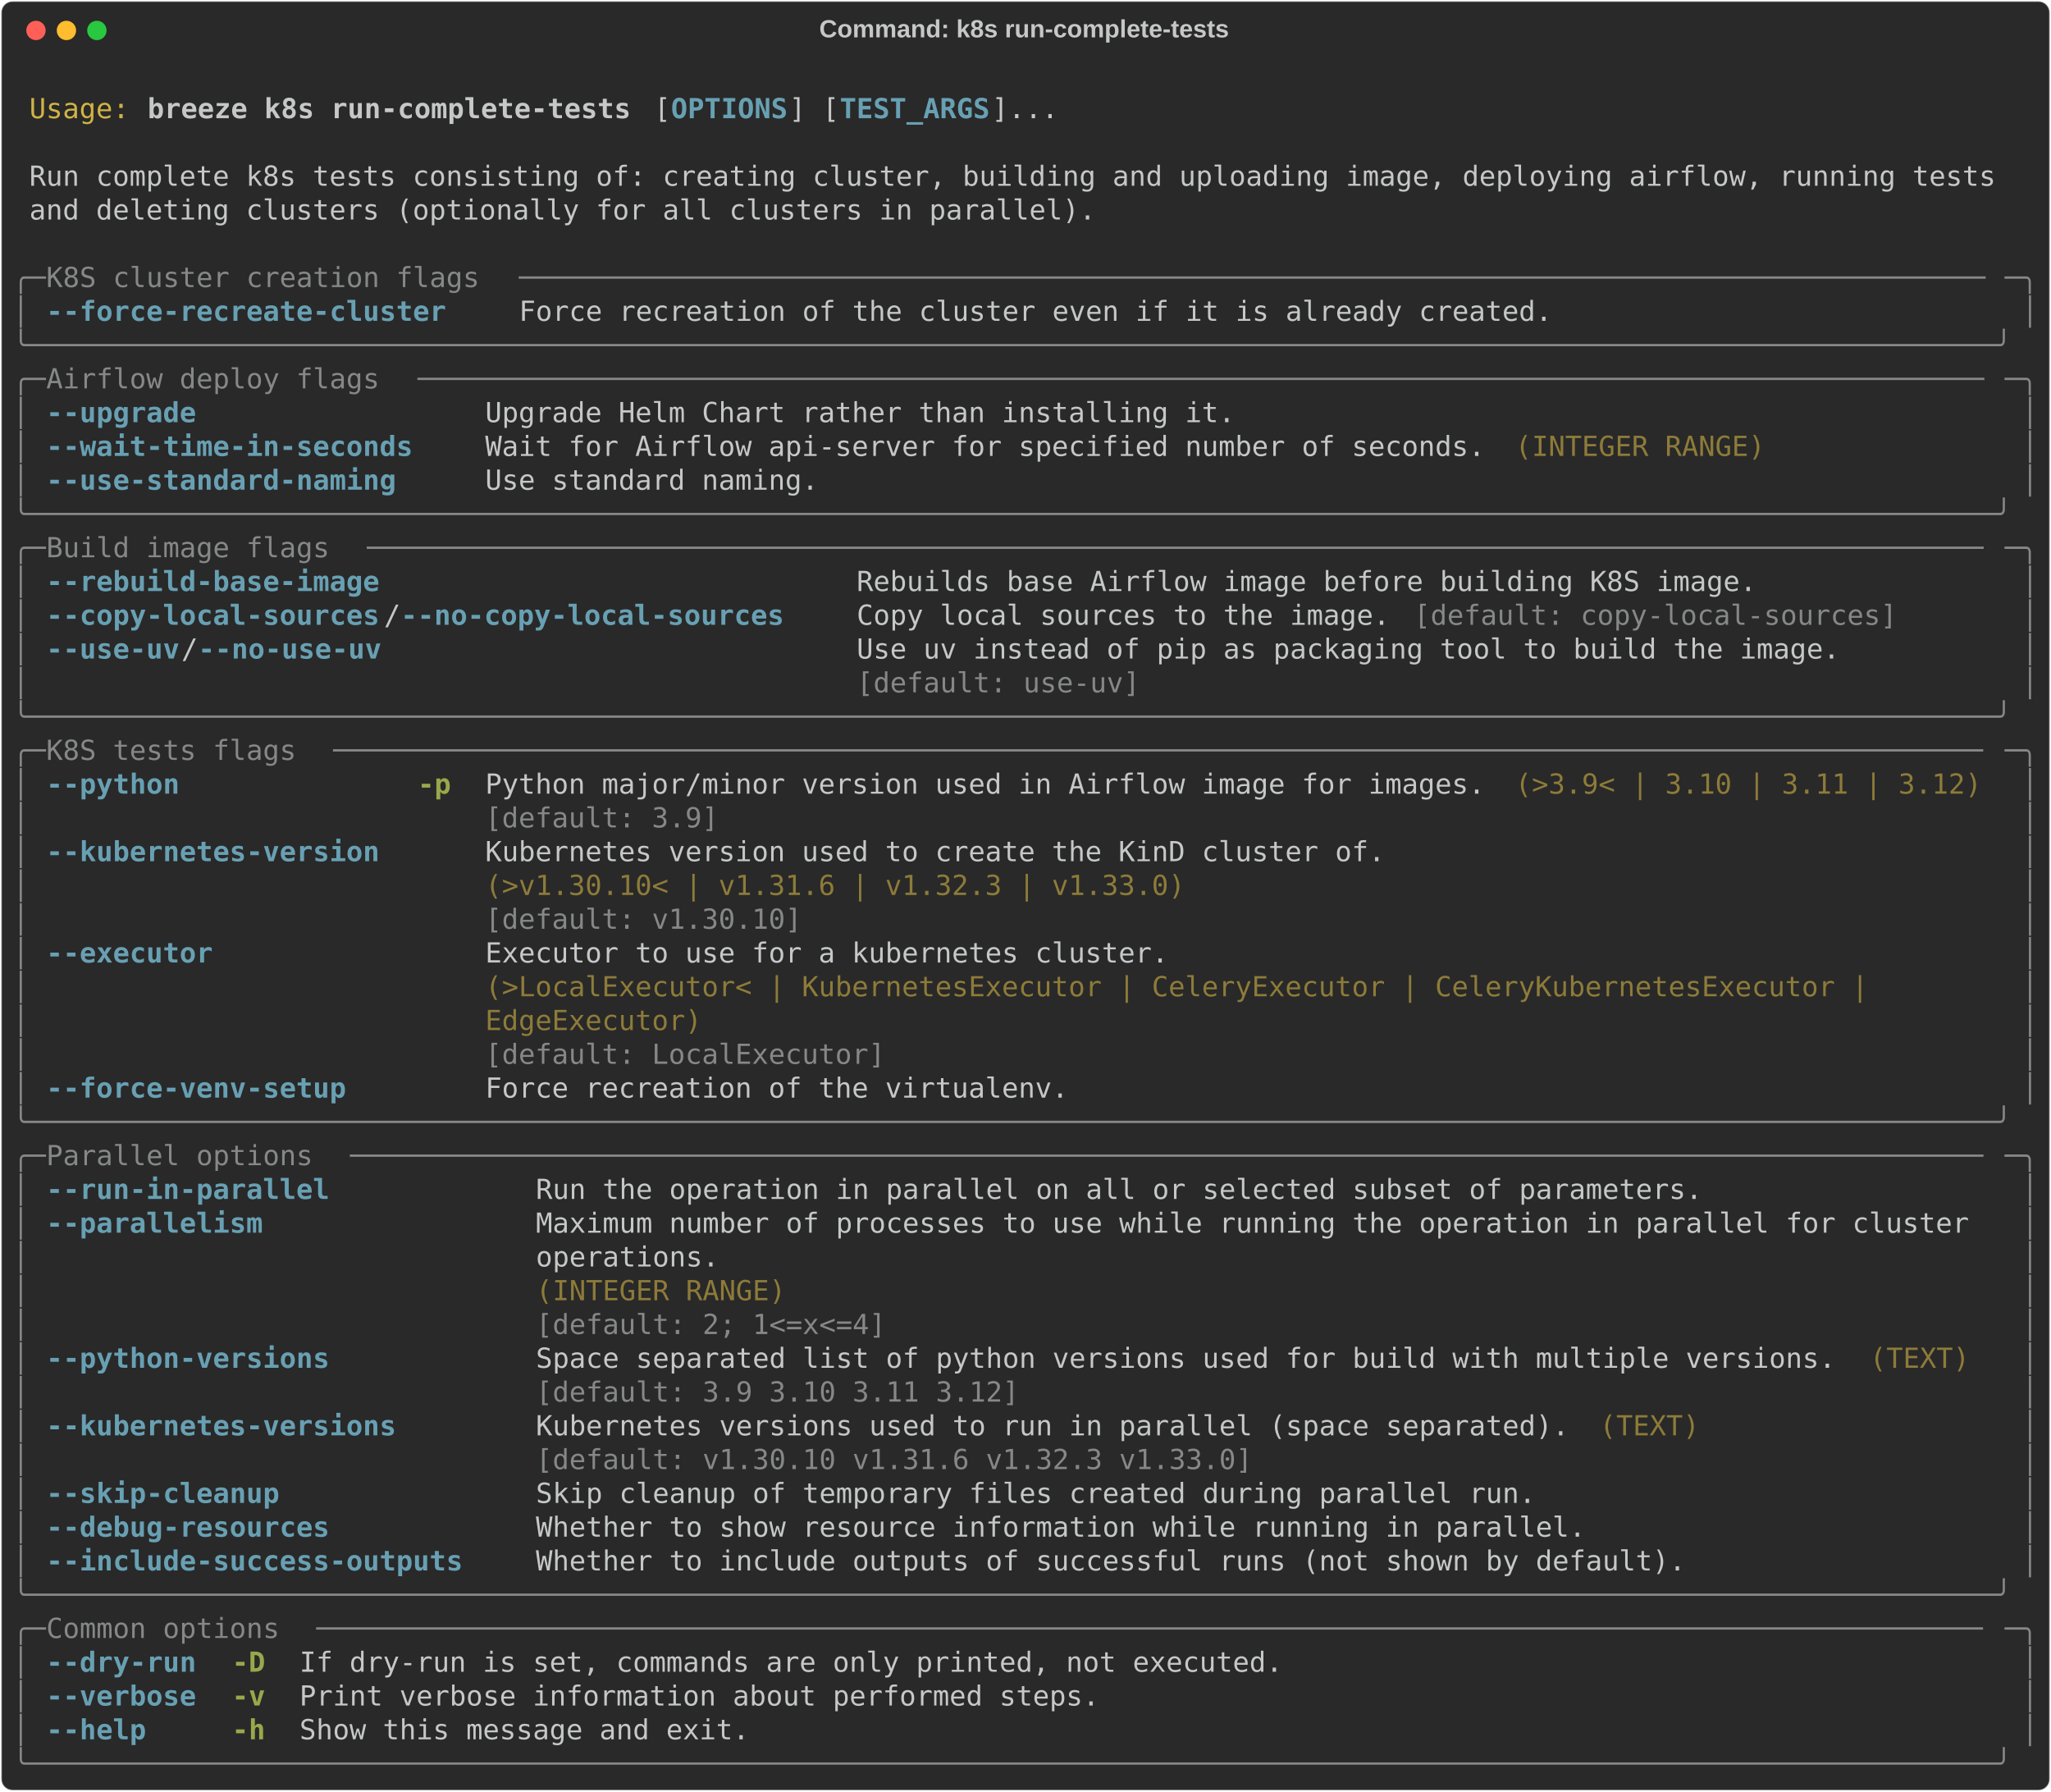
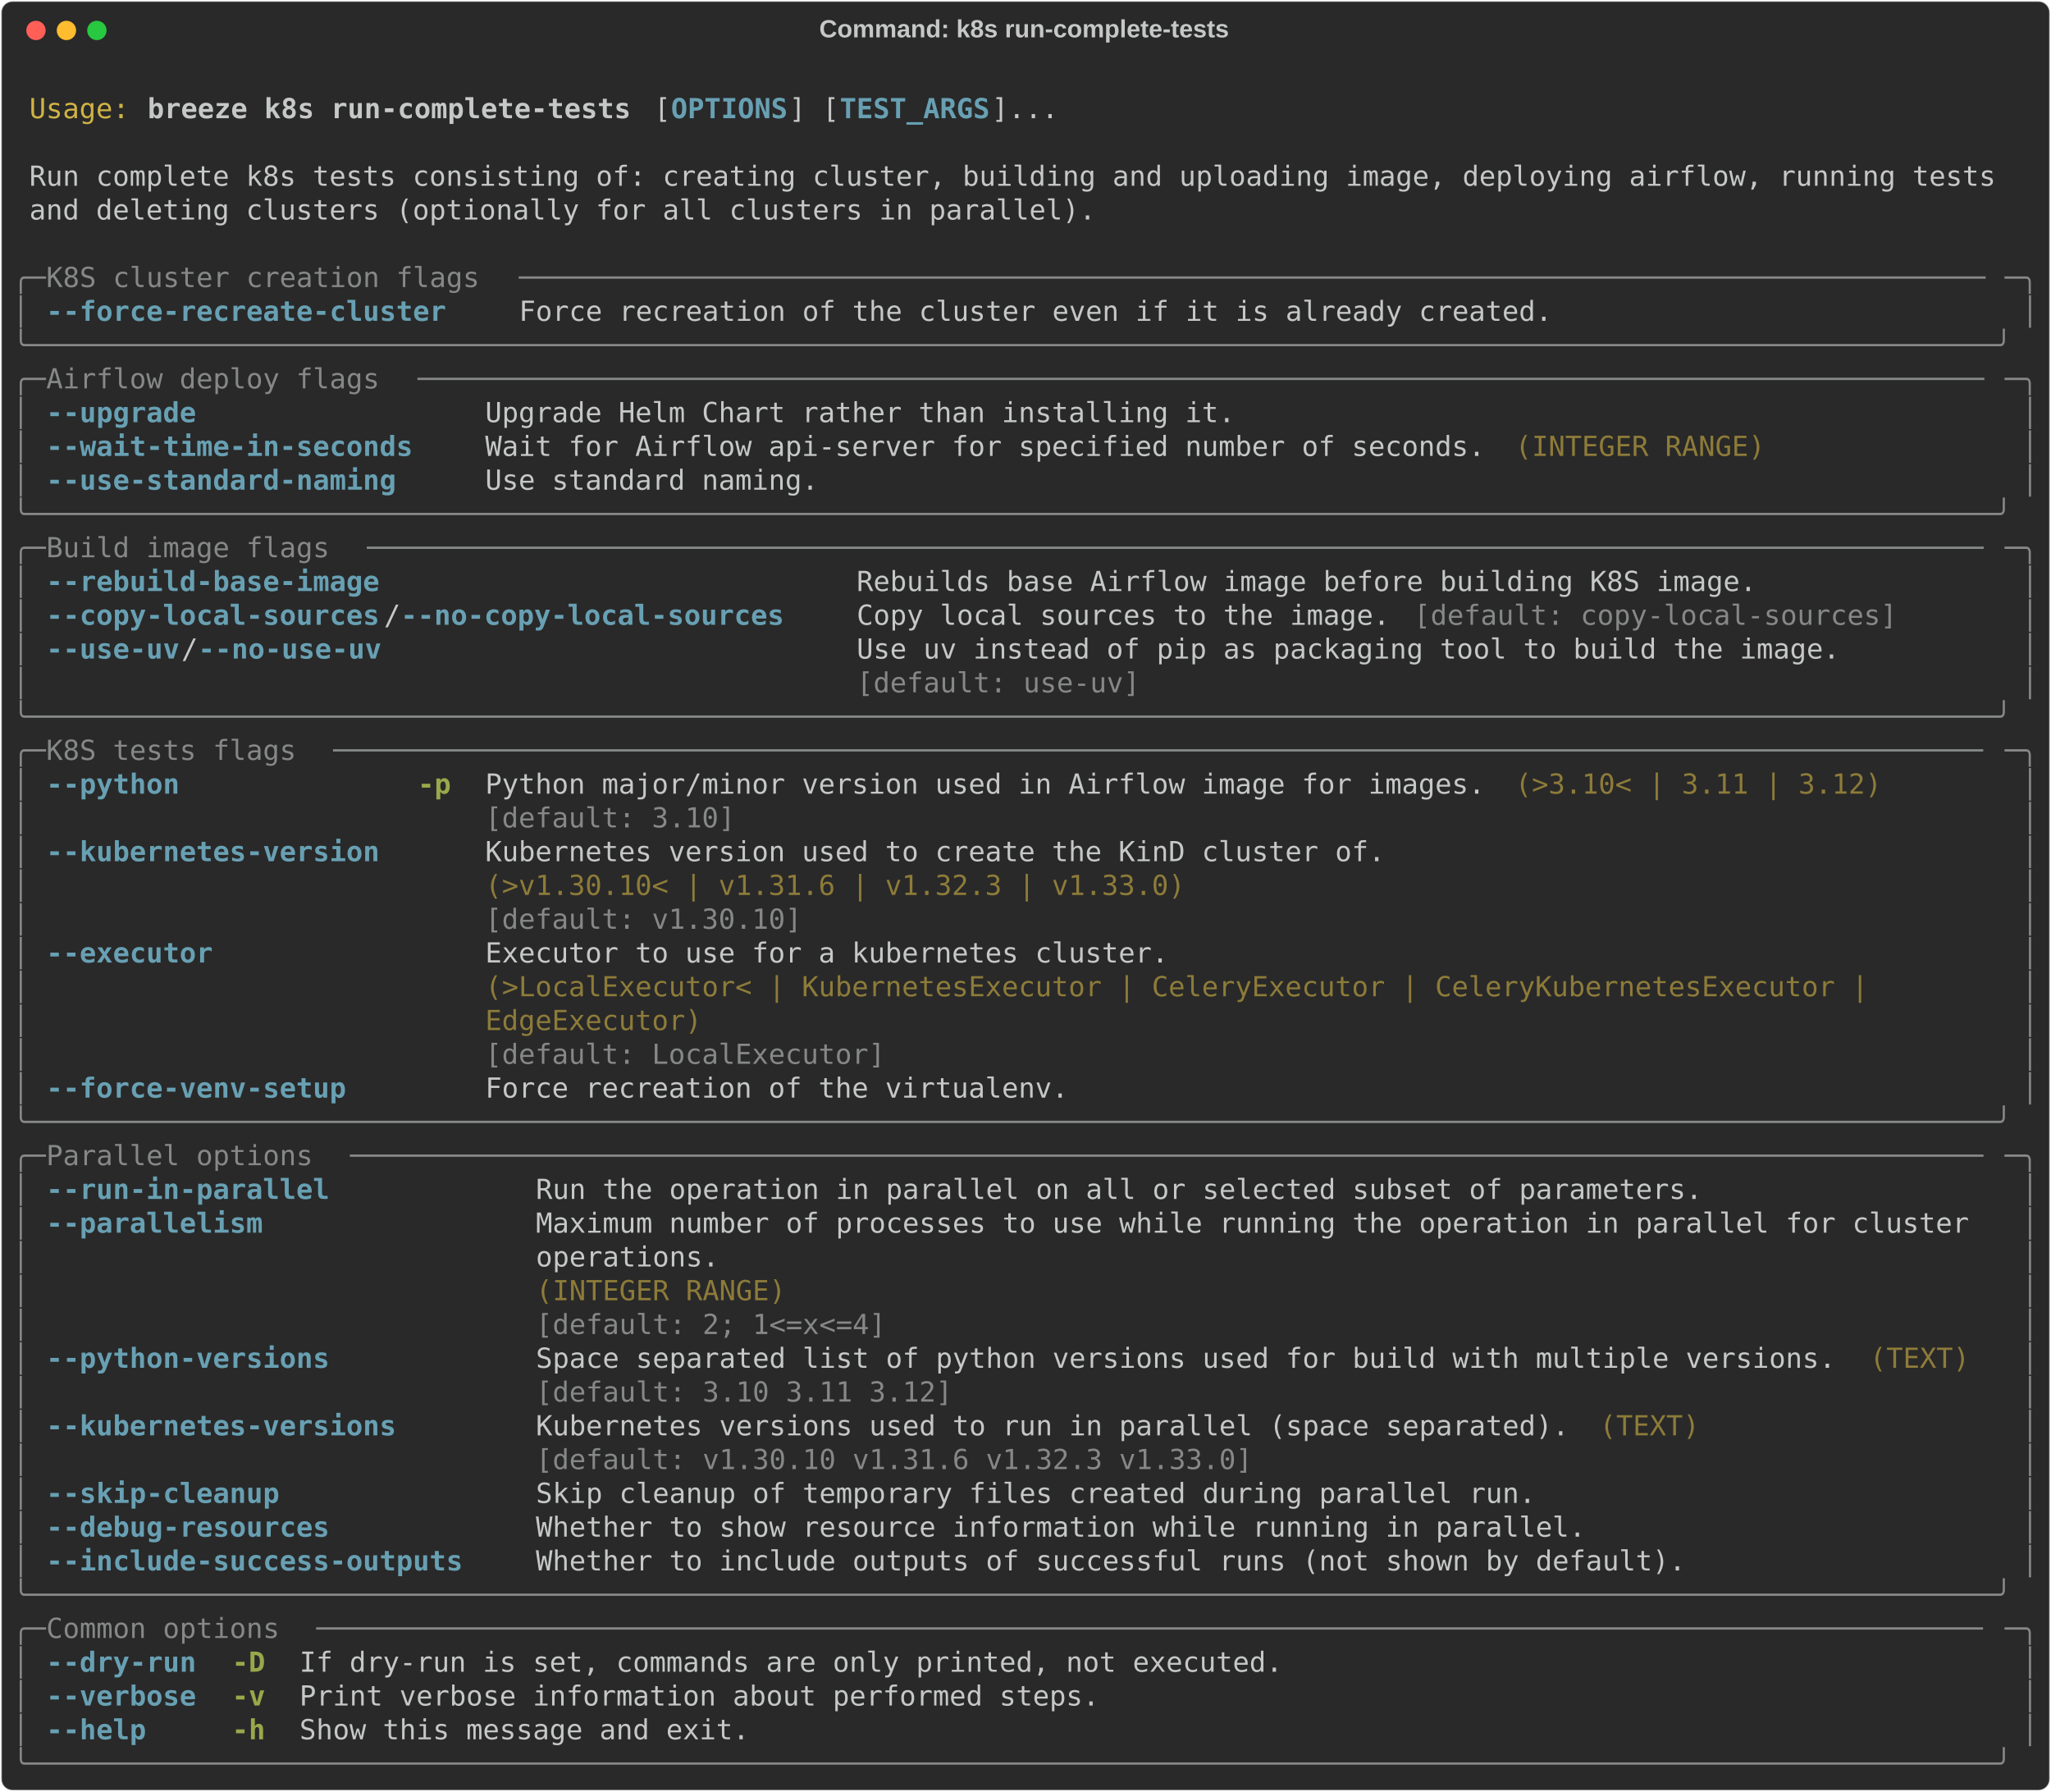
<svg xmlns="http://www.w3.org/2000/svg" class="rich-terminal" viewBox="0 0 1482 1294.4">
  <style>

    @font-face {
        font-family: "Fira Code";
        src: local("FiraCode-Regular"),
                url("https://cdnjs.cloudflare.com/ajax/libs/firacode/6.2.0/woff2/FiraCode-Regular.woff2") format("woff2"),
                url("https://cdnjs.cloudflare.com/ajax/libs/firacode/6.2.0/woff/FiraCode-Regular.woff") format("woff");
        font-style: normal;
        font-weight: 400;
    }
    @font-face {
        font-family: "Fira Code";
        src: local("FiraCode-Bold"),
                url("https://cdnjs.cloudflare.com/ajax/libs/firacode/6.2.0/woff2/FiraCode-Bold.woff2") format("woff2"),
                url("https://cdnjs.cloudflare.com/ajax/libs/firacode/6.2.0/woff/FiraCode-Bold.woff") format("woff");
        font-style: bold;
        font-weight: 700;
    }

    .breeze-k8s-run-complete-tests-matrix {
        font-family: Fira Code, monospace;
        font-size: 20px;
        line-height: 24.4px;
        font-variant-east-asian: full-width;
    }

    .breeze-k8s-run-complete-tests-title {
        font-size: 18px;
        font-weight: bold;
        font-family: arial;
    }

    .breeze-k8s-run-complete-tests-r1 { fill: #c5c8c6 }
.breeze-k8s-run-complete-tests-r2 { fill: #d0b344 }
.breeze-k8s-run-complete-tests-r3 { fill: #c5c8c6;font-weight: bold }
.breeze-k8s-run-complete-tests-r4 { fill: #68a0b3;font-weight: bold }
.breeze-k8s-run-complete-tests-r5 { fill: #868887 }
.breeze-k8s-run-complete-tests-r6 { fill: #8d7b39 }
.breeze-k8s-run-complete-tests-r7 { fill: #98a84b;font-weight: bold }
    </style>
  <defs>
    <clipPath id="breeze-k8s-run-complete-tests-clip-terminal">
      <rect x="0" y="0" width="1463.0" height="1243.4" />
    </clipPath>
    <clipPath id="breeze-k8s-run-complete-tests-line-0">
      <rect x="0" y="1.5" width="1464" height="24.65" />
    </clipPath>
    <clipPath id="breeze-k8s-run-complete-tests-line-1">
      <rect x="0" y="25.9" width="1464" height="24.65" />
    </clipPath>
    <clipPath id="breeze-k8s-run-complete-tests-line-2">
      <rect x="0" y="50.3" width="1464" height="24.65" />
    </clipPath>
    <clipPath id="breeze-k8s-run-complete-tests-line-3">
      <rect x="0" y="74.7" width="1464" height="24.65" />
    </clipPath>
    <clipPath id="breeze-k8s-run-complete-tests-line-4">
      <rect x="0" y="99.1" width="1464" height="24.65" />
    </clipPath>
    <clipPath id="breeze-k8s-run-complete-tests-line-5">
      <rect x="0" y="123.5" width="1464" height="24.65" />
    </clipPath>
    <clipPath id="breeze-k8s-run-complete-tests-line-6">
      <rect x="0" y="147.9" width="1464" height="24.65" />
    </clipPath>
    <clipPath id="breeze-k8s-run-complete-tests-line-7">
      <rect x="0" y="172.3" width="1464" height="24.65" />
    </clipPath>
    <clipPath id="breeze-k8s-run-complete-tests-line-8">
      <rect x="0" y="196.7" width="1464" height="24.65" />
    </clipPath>
    <clipPath id="breeze-k8s-run-complete-tests-line-9">
      <rect x="0" y="221.1" width="1464" height="24.65" />
    </clipPath>
    <clipPath id="breeze-k8s-run-complete-tests-line-10">
      <rect x="0" y="245.5" width="1464" height="24.65" />
    </clipPath>
    <clipPath id="breeze-k8s-run-complete-tests-line-11">
      <rect x="0" y="269.9" width="1464" height="24.65" />
    </clipPath>
    <clipPath id="breeze-k8s-run-complete-tests-line-12">
      <rect x="0" y="294.3" width="1464" height="24.65" />
    </clipPath>
    <clipPath id="breeze-k8s-run-complete-tests-line-13">
      <rect x="0" y="318.7" width="1464" height="24.65" />
    </clipPath>
    <clipPath id="breeze-k8s-run-complete-tests-line-14">
      <rect x="0" y="343.1" width="1464" height="24.65" />
    </clipPath>
    <clipPath id="breeze-k8s-run-complete-tests-line-15">
      <rect x="0" y="367.5" width="1464" height="24.65" />
    </clipPath>
    <clipPath id="breeze-k8s-run-complete-tests-line-16">
      <rect x="0" y="391.9" width="1464" height="24.65" />
    </clipPath>
    <clipPath id="breeze-k8s-run-complete-tests-line-17">
      <rect x="0" y="416.3" width="1464" height="24.65" />
    </clipPath>
    <clipPath id="breeze-k8s-run-complete-tests-line-18">
      <rect x="0" y="440.7" width="1464" height="24.65" />
    </clipPath>
    <clipPath id="breeze-k8s-run-complete-tests-line-19">
      <rect x="0" y="465.1" width="1464" height="24.65" />
    </clipPath>
    <clipPath id="breeze-k8s-run-complete-tests-line-20">
      <rect x="0" y="489.5" width="1464" height="24.65" />
    </clipPath>
    <clipPath id="breeze-k8s-run-complete-tests-line-21">
      <rect x="0" y="513.9" width="1464" height="24.65" />
    </clipPath>
    <clipPath id="breeze-k8s-run-complete-tests-line-22">
      <rect x="0" y="538.3" width="1464" height="24.65" />
    </clipPath>
    <clipPath id="breeze-k8s-run-complete-tests-line-23">
      <rect x="0" y="562.7" width="1464" height="24.65" />
    </clipPath>
    <clipPath id="breeze-k8s-run-complete-tests-line-24">
      <rect x="0" y="587.1" width="1464" height="24.65" />
    </clipPath>
    <clipPath id="breeze-k8s-run-complete-tests-line-25">
      <rect x="0" y="611.5" width="1464" height="24.65" />
    </clipPath>
    <clipPath id="breeze-k8s-run-complete-tests-line-26">
      <rect x="0" y="635.9" width="1464" height="24.65" />
    </clipPath>
    <clipPath id="breeze-k8s-run-complete-tests-line-27">
      <rect x="0" y="660.3" width="1464" height="24.65" />
    </clipPath>
    <clipPath id="breeze-k8s-run-complete-tests-line-28">
      <rect x="0" y="684.7" width="1464" height="24.65" />
    </clipPath>
    <clipPath id="breeze-k8s-run-complete-tests-line-29">
      <rect x="0" y="709.1" width="1464" height="24.65" />
    </clipPath>
    <clipPath id="breeze-k8s-run-complete-tests-line-30">
      <rect x="0" y="733.5" width="1464" height="24.65" />
    </clipPath>
    <clipPath id="breeze-k8s-run-complete-tests-line-31">
      <rect x="0" y="757.9" width="1464" height="24.65" />
    </clipPath>
    <clipPath id="breeze-k8s-run-complete-tests-line-32">
      <rect x="0" y="782.3" width="1464" height="24.65" />
    </clipPath>
    <clipPath id="breeze-k8s-run-complete-tests-line-33">
      <rect x="0" y="806.7" width="1464" height="24.65" />
    </clipPath>
    <clipPath id="breeze-k8s-run-complete-tests-line-34">
      <rect x="0" y="831.1" width="1464" height="24.65" />
    </clipPath>
    <clipPath id="breeze-k8s-run-complete-tests-line-35">
      <rect x="0" y="855.5" width="1464" height="24.65" />
    </clipPath>
    <clipPath id="breeze-k8s-run-complete-tests-line-36">
      <rect x="0" y="879.9" width="1464" height="24.65" />
    </clipPath>
    <clipPath id="breeze-k8s-run-complete-tests-line-37">
      <rect x="0" y="904.3" width="1464" height="24.65" />
    </clipPath>
    <clipPath id="breeze-k8s-run-complete-tests-line-38">
      <rect x="0" y="928.7" width="1464" height="24.65" />
    </clipPath>
    <clipPath id="breeze-k8s-run-complete-tests-line-39">
      <rect x="0" y="953.1" width="1464" height="24.65" />
    </clipPath>
    <clipPath id="breeze-k8s-run-complete-tests-line-40">
      <rect x="0" y="977.5" width="1464" height="24.65" />
    </clipPath>
    <clipPath id="breeze-k8s-run-complete-tests-line-41">
      <rect x="0" y="1001.9" width="1464" height="24.65" />
    </clipPath>
    <clipPath id="breeze-k8s-run-complete-tests-line-42">
      <rect x="0" y="1026.3" width="1464" height="24.65" />
    </clipPath>
    <clipPath id="breeze-k8s-run-complete-tests-line-43">
      <rect x="0" y="1050.7" width="1464" height="24.65" />
    </clipPath>
    <clipPath id="breeze-k8s-run-complete-tests-line-44">
      <rect x="0" y="1075.1" width="1464" height="24.65" />
    </clipPath>
    <clipPath id="breeze-k8s-run-complete-tests-line-45">
      <rect x="0" y="1099.5" width="1464" height="24.65" />
    </clipPath>
    <clipPath id="breeze-k8s-run-complete-tests-line-46">
      <rect x="0" y="1123.9" width="1464" height="24.65" />
    </clipPath>
    <clipPath id="breeze-k8s-run-complete-tests-line-47">
      <rect x="0" y="1148.3" width="1464" height="24.65" />
    </clipPath>
    <clipPath id="breeze-k8s-run-complete-tests-line-48">
      <rect x="0" y="1172.7" width="1464" height="24.65" />
    </clipPath>
    <clipPath id="breeze-k8s-run-complete-tests-line-49">
      <rect x="0" y="1197.1" width="1464" height="24.65" />
    </clipPath>
  </defs>
  <rect fill="#292929" stroke="rgba(255,255,255,0.35)" stroke-width="1" x="1" y="1" width="1480" height="1292.4" rx="8" />
  <text class="breeze-k8s-run-complete-tests-title" fill="#c5c8c6" text-anchor="middle" x="740" y="27">Command: k8s run-complete-tests</text>
  <g transform="translate(26,22)">
    <circle cx="0" cy="0" r="7" fill="#ff5f57" />
    <circle cx="22" cy="0" r="7" fill="#febc2e" />
    <circle cx="44" cy="0" r="7" fill="#28c840" />
  </g>
  <g transform="translate(9, 41)" clip-path="url(#breeze-k8s-run-complete-tests-clip-terminal)">
    <g class="breeze-k8s-run-complete-tests-matrix">
      <text class="breeze-k8s-run-complete-tests-r1" x="1464" y="20" textLength="12.2" clip-path="url(#breeze-k8s-run-complete-tests-line-0)">
</text>
      <text class="breeze-k8s-run-complete-tests-r2" x="12.2" y="44.4" textLength="73.2" clip-path="url(#breeze-k8s-run-complete-tests-line-1)">Usage:</text>
      <text class="breeze-k8s-run-complete-tests-r3" x="97.6" y="44.4" textLength="353.8" clip-path="url(#breeze-k8s-run-complete-tests-line-1)">breeze k8s run-complete-tests</text>
      <text class="breeze-k8s-run-complete-tests-r1" x="463.6" y="44.4" textLength="12.2" clip-path="url(#breeze-k8s-run-complete-tests-line-1)">[</text>
      <text class="breeze-k8s-run-complete-tests-r4" x="475.8" y="44.4" textLength="85.4" clip-path="url(#breeze-k8s-run-complete-tests-line-1)">OPTIONS</text>
      <text class="breeze-k8s-run-complete-tests-r1" x="561.2" y="44.4" textLength="36.6" clip-path="url(#breeze-k8s-run-complete-tests-line-1)">] [</text>
      <text class="breeze-k8s-run-complete-tests-r4" x="597.8" y="44.4" textLength="109.8" clip-path="url(#breeze-k8s-run-complete-tests-line-1)">TEST_ARGS</text>
      <text class="breeze-k8s-run-complete-tests-r1" x="707.6" y="44.4" textLength="48.8" clip-path="url(#breeze-k8s-run-complete-tests-line-1)">]...</text>
      <text class="breeze-k8s-run-complete-tests-r1" x="1464" y="44.4" textLength="12.2" clip-path="url(#breeze-k8s-run-complete-tests-line-1)">
</text>
      <text class="breeze-k8s-run-complete-tests-r1" x="1464" y="68.8" textLength="12.2" clip-path="url(#breeze-k8s-run-complete-tests-line-2)">
</text>
      <text class="breeze-k8s-run-complete-tests-r1" x="12.2" y="93.2" textLength="1439.6" clip-path="url(#breeze-k8s-run-complete-tests-line-3)">Run complete k8s tests consisting of: creating cluster, building and uploading image, deploying airflow, running tests</text>
      <text class="breeze-k8s-run-complete-tests-r1" x="1464" y="93.2" textLength="12.2" clip-path="url(#breeze-k8s-run-complete-tests-line-3)">
</text>
      <text class="breeze-k8s-run-complete-tests-r1" x="12.2" y="117.6" textLength="780.8" clip-path="url(#breeze-k8s-run-complete-tests-line-4)">and deleting clusters (optionally for all clusters in parallel).</text>
      <text class="breeze-k8s-run-complete-tests-r1" x="1464" y="117.6" textLength="12.2" clip-path="url(#breeze-k8s-run-complete-tests-line-4)">
</text>
      <text class="breeze-k8s-run-complete-tests-r1" x="1464" y="142" textLength="12.2" clip-path="url(#breeze-k8s-run-complete-tests-line-5)">
</text>
      <text class="breeze-k8s-run-complete-tests-r5" x="0" y="166.4" textLength="24.4" clip-path="url(#breeze-k8s-run-complete-tests-line-6)">╭─</text>
      <text class="breeze-k8s-run-complete-tests-r5" x="24.4" y="166.4" textLength="341.6" clip-path="url(#breeze-k8s-run-complete-tests-line-6)"> K8S cluster creation flags </text>
      <text class="breeze-k8s-run-complete-tests-r5" x="366" y="166.4" textLength="1073.6" clip-path="url(#breeze-k8s-run-complete-tests-line-6)">────────────────────────────────────────────────────────────────────────────────────────</text>
      <text class="breeze-k8s-run-complete-tests-r5" x="1439.6" y="166.4" textLength="24.4" clip-path="url(#breeze-k8s-run-complete-tests-line-6)">─╮</text>
      <text class="breeze-k8s-run-complete-tests-r1" x="1464" y="166.4" textLength="12.2" clip-path="url(#breeze-k8s-run-complete-tests-line-6)">
</text>
      <text class="breeze-k8s-run-complete-tests-r5" x="0" y="190.8" textLength="12.2" clip-path="url(#breeze-k8s-run-complete-tests-line-7)">│</text>
      <text class="breeze-k8s-run-complete-tests-r4" x="24.4" y="190.8" textLength="292.8" clip-path="url(#breeze-k8s-run-complete-tests-line-7)">--force-recreate-cluster</text>
      <text class="breeze-k8s-run-complete-tests-r1" x="366" y="190.8" textLength="756.4" clip-path="url(#breeze-k8s-run-complete-tests-line-7)">Force recreation of the cluster even if it is already created.</text>
      <text class="breeze-k8s-run-complete-tests-r5" x="1451.8" y="190.8" textLength="12.2" clip-path="url(#breeze-k8s-run-complete-tests-line-7)">│</text>
      <text class="breeze-k8s-run-complete-tests-r1" x="1464" y="190.8" textLength="12.2" clip-path="url(#breeze-k8s-run-complete-tests-line-7)">
</text>
      <text class="breeze-k8s-run-complete-tests-r5" x="0" y="215.2" textLength="1464" clip-path="url(#breeze-k8s-run-complete-tests-line-8)">╰──────────────────────────────────────────────────────────────────────────────────────────────────────────────────────╯</text>
      <text class="breeze-k8s-run-complete-tests-r1" x="1464" y="215.2" textLength="12.2" clip-path="url(#breeze-k8s-run-complete-tests-line-8)">
</text>
      <text class="breeze-k8s-run-complete-tests-r5" x="0" y="239.6" textLength="24.4" clip-path="url(#breeze-k8s-run-complete-tests-line-9)">╭─</text>
      <text class="breeze-k8s-run-complete-tests-r5" x="24.4" y="239.6" textLength="268.4" clip-path="url(#breeze-k8s-run-complete-tests-line-9)"> Airflow deploy flags </text>
      <text class="breeze-k8s-run-complete-tests-r5" x="292.8" y="239.6" textLength="1146.8" clip-path="url(#breeze-k8s-run-complete-tests-line-9)">──────────────────────────────────────────────────────────────────────────────────────────────</text>
      <text class="breeze-k8s-run-complete-tests-r5" x="1439.6" y="239.6" textLength="24.4" clip-path="url(#breeze-k8s-run-complete-tests-line-9)">─╮</text>
      <text class="breeze-k8s-run-complete-tests-r1" x="1464" y="239.6" textLength="12.2" clip-path="url(#breeze-k8s-run-complete-tests-line-9)">
</text>
      <text class="breeze-k8s-run-complete-tests-r5" x="0" y="264" textLength="12.2" clip-path="url(#breeze-k8s-run-complete-tests-line-10)">│</text>
      <text class="breeze-k8s-run-complete-tests-r4" x="24.4" y="264" textLength="109.8" clip-path="url(#breeze-k8s-run-complete-tests-line-10)">--upgrade</text>
      <text class="breeze-k8s-run-complete-tests-r1" x="341.6" y="264" textLength="549" clip-path="url(#breeze-k8s-run-complete-tests-line-10)">Upgrade Helm Chart rather than installing it.</text>
      <text class="breeze-k8s-run-complete-tests-r5" x="1451.8" y="264" textLength="12.2" clip-path="url(#breeze-k8s-run-complete-tests-line-10)">│</text>
      <text class="breeze-k8s-run-complete-tests-r1" x="1464" y="264" textLength="12.2" clip-path="url(#breeze-k8s-run-complete-tests-line-10)">
</text>
      <text class="breeze-k8s-run-complete-tests-r5" x="0" y="288.4" textLength="12.2" clip-path="url(#breeze-k8s-run-complete-tests-line-11)">│</text>
      <text class="breeze-k8s-run-complete-tests-r4" x="24.4" y="288.4" textLength="268.4" clip-path="url(#breeze-k8s-run-complete-tests-line-11)">--wait-time-in-seconds</text>
      <text class="breeze-k8s-run-complete-tests-r1" x="341.6" y="288.4" textLength="732" clip-path="url(#breeze-k8s-run-complete-tests-line-11)">Wait for Airflow api-server for specified number of seconds.</text>
      <text class="breeze-k8s-run-complete-tests-r6" x="1085.8" y="288.4" textLength="183" clip-path="url(#breeze-k8s-run-complete-tests-line-11)">(INTEGER RANGE)</text>
      <text class="breeze-k8s-run-complete-tests-r5" x="1451.8" y="288.4" textLength="12.2" clip-path="url(#breeze-k8s-run-complete-tests-line-11)">│</text>
      <text class="breeze-k8s-run-complete-tests-r1" x="1464" y="288.4" textLength="12.2" clip-path="url(#breeze-k8s-run-complete-tests-line-11)">
</text>
      <text class="breeze-k8s-run-complete-tests-r5" x="0" y="312.8" textLength="12.2" clip-path="url(#breeze-k8s-run-complete-tests-line-12)">│</text>
      <text class="breeze-k8s-run-complete-tests-r4" x="24.4" y="312.8" textLength="256.2" clip-path="url(#breeze-k8s-run-complete-tests-line-12)">--use-standard-naming</text>
      <text class="breeze-k8s-run-complete-tests-r1" x="341.6" y="312.8" textLength="244" clip-path="url(#breeze-k8s-run-complete-tests-line-12)">Use standard naming.</text>
      <text class="breeze-k8s-run-complete-tests-r5" x="1451.8" y="312.8" textLength="12.2" clip-path="url(#breeze-k8s-run-complete-tests-line-12)">│</text>
      <text class="breeze-k8s-run-complete-tests-r1" x="1464" y="312.8" textLength="12.2" clip-path="url(#breeze-k8s-run-complete-tests-line-12)">
</text>
      <text class="breeze-k8s-run-complete-tests-r5" x="0" y="337.2" textLength="1464" clip-path="url(#breeze-k8s-run-complete-tests-line-13)">╰──────────────────────────────────────────────────────────────────────────────────────────────────────────────────────╯</text>
      <text class="breeze-k8s-run-complete-tests-r1" x="1464" y="337.2" textLength="12.2" clip-path="url(#breeze-k8s-run-complete-tests-line-13)">
</text>
      <text class="breeze-k8s-run-complete-tests-r5" x="0" y="361.6" textLength="24.4" clip-path="url(#breeze-k8s-run-complete-tests-line-14)">╭─</text>
      <text class="breeze-k8s-run-complete-tests-r5" x="24.4" y="361.6" textLength="231.8" clip-path="url(#breeze-k8s-run-complete-tests-line-14)"> Build image flags </text>
      <text class="breeze-k8s-run-complete-tests-r5" x="256.2" y="361.6" textLength="1183.4" clip-path="url(#breeze-k8s-run-complete-tests-line-14)">─────────────────────────────────────────────────────────────────────────────────────────────────</text>
      <text class="breeze-k8s-run-complete-tests-r5" x="1439.6" y="361.6" textLength="24.4" clip-path="url(#breeze-k8s-run-complete-tests-line-14)">─╮</text>
      <text class="breeze-k8s-run-complete-tests-r1" x="1464" y="361.6" textLength="12.2" clip-path="url(#breeze-k8s-run-complete-tests-line-14)">
</text>
      <text class="breeze-k8s-run-complete-tests-r5" x="0" y="386" textLength="12.2" clip-path="url(#breeze-k8s-run-complete-tests-line-15)">│</text>
      <text class="breeze-k8s-run-complete-tests-r4" x="24.4" y="386" textLength="244" clip-path="url(#breeze-k8s-run-complete-tests-line-15)">--rebuild-base-image</text>
      <text class="breeze-k8s-run-complete-tests-r1" x="610" y="386" textLength="658.8" clip-path="url(#breeze-k8s-run-complete-tests-line-15)">Rebuilds base Airflow image before building K8S image.</text>
      <text class="breeze-k8s-run-complete-tests-r5" x="1451.8" y="386" textLength="12.2" clip-path="url(#breeze-k8s-run-complete-tests-line-15)">│</text>
      <text class="breeze-k8s-run-complete-tests-r1" x="1464" y="386" textLength="12.2" clip-path="url(#breeze-k8s-run-complete-tests-line-15)">
</text>
      <text class="breeze-k8s-run-complete-tests-r5" x="0" y="410.4" textLength="12.2" clip-path="url(#breeze-k8s-run-complete-tests-line-16)">│</text>
      <text class="breeze-k8s-run-complete-tests-r4" x="24.4" y="410.4" textLength="244" clip-path="url(#breeze-k8s-run-complete-tests-line-16)">--copy-local-sources</text>
      <text class="breeze-k8s-run-complete-tests-r1" x="268.4" y="410.4" textLength="12.2" clip-path="url(#breeze-k8s-run-complete-tests-line-16)">/</text>
      <text class="breeze-k8s-run-complete-tests-r4" x="280.6" y="410.4" textLength="280.6" clip-path="url(#breeze-k8s-run-complete-tests-line-16)">--no-copy-local-sources</text>
      <text class="breeze-k8s-run-complete-tests-r1" x="610" y="410.4" textLength="390.4" clip-path="url(#breeze-k8s-run-complete-tests-line-16)">Copy local sources to the image.</text>
      <text class="breeze-k8s-run-complete-tests-r5" x="1012.6" y="410.4" textLength="353.8" clip-path="url(#breeze-k8s-run-complete-tests-line-16)">[default: copy-local-sources]</text>
      <text class="breeze-k8s-run-complete-tests-r5" x="1451.8" y="410.4" textLength="12.2" clip-path="url(#breeze-k8s-run-complete-tests-line-16)">│</text>
      <text class="breeze-k8s-run-complete-tests-r1" x="1464" y="410.4" textLength="12.2" clip-path="url(#breeze-k8s-run-complete-tests-line-16)">
</text>
      <text class="breeze-k8s-run-complete-tests-r5" x="0" y="434.8" textLength="12.2" clip-path="url(#breeze-k8s-run-complete-tests-line-17)">│</text>
      <text class="breeze-k8s-run-complete-tests-r4" x="24.4" y="434.8" textLength="97.6" clip-path="url(#breeze-k8s-run-complete-tests-line-17)">--use-uv</text>
      <text class="breeze-k8s-run-complete-tests-r1" x="122" y="434.8" textLength="12.2" clip-path="url(#breeze-k8s-run-complete-tests-line-17)">/</text>
      <text class="breeze-k8s-run-complete-tests-r4" x="134.2" y="434.8" textLength="134.2" clip-path="url(#breeze-k8s-run-complete-tests-line-17)">--no-use-uv</text>
      <text class="breeze-k8s-run-complete-tests-r1" x="610" y="434.8" textLength="719.8" clip-path="url(#breeze-k8s-run-complete-tests-line-17)">Use uv instead of pip as packaging tool to build the image.</text>
      <text class="breeze-k8s-run-complete-tests-r5" x="1451.8" y="434.8" textLength="12.2" clip-path="url(#breeze-k8s-run-complete-tests-line-17)">│</text>
      <text class="breeze-k8s-run-complete-tests-r1" x="1464" y="434.8" textLength="12.2" clip-path="url(#breeze-k8s-run-complete-tests-line-17)">
</text>
      <text class="breeze-k8s-run-complete-tests-r5" x="0" y="459.2" textLength="12.2" clip-path="url(#breeze-k8s-run-complete-tests-line-18)">│</text>
      <text class="breeze-k8s-run-complete-tests-r5" x="610" y="459.2" textLength="719.8" clip-path="url(#breeze-k8s-run-complete-tests-line-18)">[default: use-uv]                                          </text>
      <text class="breeze-k8s-run-complete-tests-r5" x="1451.8" y="459.2" textLength="12.2" clip-path="url(#breeze-k8s-run-complete-tests-line-18)">│</text>
      <text class="breeze-k8s-run-complete-tests-r1" x="1464" y="459.2" textLength="12.2" clip-path="url(#breeze-k8s-run-complete-tests-line-18)">
</text>
      <text class="breeze-k8s-run-complete-tests-r5" x="0" y="483.6" textLength="1464" clip-path="url(#breeze-k8s-run-complete-tests-line-19)">╰──────────────────────────────────────────────────────────────────────────────────────────────────────────────────────╯</text>
      <text class="breeze-k8s-run-complete-tests-r1" x="1464" y="483.6" textLength="12.2" clip-path="url(#breeze-k8s-run-complete-tests-line-19)">
</text>
      <text class="breeze-k8s-run-complete-tests-r5" x="0" y="508" textLength="24.4" clip-path="url(#breeze-k8s-run-complete-tests-line-20)">╭─</text>
      <text class="breeze-k8s-run-complete-tests-r5" x="24.4" y="508" textLength="207.4" clip-path="url(#breeze-k8s-run-complete-tests-line-20)"> K8S tests flags </text>
      <text class="breeze-k8s-run-complete-tests-r5" x="231.8" y="508" textLength="1207.8" clip-path="url(#breeze-k8s-run-complete-tests-line-20)">───────────────────────────────────────────────────────────────────────────────────────────────────</text>
      <text class="breeze-k8s-run-complete-tests-r5" x="1439.6" y="508" textLength="24.4" clip-path="url(#breeze-k8s-run-complete-tests-line-20)">─╮</text>
      <text class="breeze-k8s-run-complete-tests-r1" x="1464" y="508" textLength="12.2" clip-path="url(#breeze-k8s-run-complete-tests-line-20)">
</text>
      <text class="breeze-k8s-run-complete-tests-r5" x="0" y="532.4" textLength="12.2" clip-path="url(#breeze-k8s-run-complete-tests-line-21)">│</text>
      <text class="breeze-k8s-run-complete-tests-r4" x="24.4" y="532.4" textLength="97.6" clip-path="url(#breeze-k8s-run-complete-tests-line-21)">--python</text>
      <text class="breeze-k8s-run-complete-tests-r7" x="292.8" y="532.4" textLength="24.4" clip-path="url(#breeze-k8s-run-complete-tests-line-21)">-p</text>
      <text class="breeze-k8s-run-complete-tests-r1" x="341.6" y="532.4" textLength="732" clip-path="url(#breeze-k8s-run-complete-tests-line-21)">Python major/minor version used in Airflow image for images.</text>
-       <text class="breeze-k8s-run-complete-tests-r6" x="1085.8" y="532.4" textLength="341.6" clip-path="url(#breeze-k8s-run-complete-tests-line-21)">(&gt;3.9&lt; | 3.10 | 3.11 | 3.12)</text>
+       <text class="breeze-k8s-run-complete-tests-r6" x="1085.8" y="532.4" textLength="268.4" clip-path="url(#breeze-k8s-run-complete-tests-line-21)">(&gt;3.10&lt; | 3.11 | 3.12)</text>
      <text class="breeze-k8s-run-complete-tests-r5" x="1451.8" y="532.4" textLength="12.2" clip-path="url(#breeze-k8s-run-complete-tests-line-21)">│</text>
      <text class="breeze-k8s-run-complete-tests-r1" x="1464" y="532.4" textLength="12.2" clip-path="url(#breeze-k8s-run-complete-tests-line-21)">
</text>
      <text class="breeze-k8s-run-complete-tests-r5" x="0" y="556.8" textLength="12.2" clip-path="url(#breeze-k8s-run-complete-tests-line-22)">│</text>
-       <text class="breeze-k8s-run-complete-tests-r5" x="341.6" y="556.8" textLength="732" clip-path="url(#breeze-k8s-run-complete-tests-line-22)">[default: 3.9]                                              </text>
+       <text class="breeze-k8s-run-complete-tests-r5" x="341.6" y="556.8" textLength="732" clip-path="url(#breeze-k8s-run-complete-tests-line-22)">[default: 3.10]                                             </text>
      <text class="breeze-k8s-run-complete-tests-r5" x="1451.8" y="556.8" textLength="12.2" clip-path="url(#breeze-k8s-run-complete-tests-line-22)">│</text>
      <text class="breeze-k8s-run-complete-tests-r1" x="1464" y="556.8" textLength="12.2" clip-path="url(#breeze-k8s-run-complete-tests-line-22)">
</text>
      <text class="breeze-k8s-run-complete-tests-r5" x="0" y="581.2" textLength="12.2" clip-path="url(#breeze-k8s-run-complete-tests-line-23)">│</text>
      <text class="breeze-k8s-run-complete-tests-r4" x="24.4" y="581.2" textLength="244" clip-path="url(#breeze-k8s-run-complete-tests-line-23)">--kubernetes-version</text>
      <text class="breeze-k8s-run-complete-tests-r1" x="341.6" y="581.2" textLength="658.8" clip-path="url(#breeze-k8s-run-complete-tests-line-23)">Kubernetes version used to create the KinD cluster of.</text>
      <text class="breeze-k8s-run-complete-tests-r5" x="1451.8" y="581.2" textLength="12.2" clip-path="url(#breeze-k8s-run-complete-tests-line-23)">│</text>
      <text class="breeze-k8s-run-complete-tests-r1" x="1464" y="581.2" textLength="12.2" clip-path="url(#breeze-k8s-run-complete-tests-line-23)">
</text>
      <text class="breeze-k8s-run-complete-tests-r5" x="0" y="605.6" textLength="12.2" clip-path="url(#breeze-k8s-run-complete-tests-line-24)">│</text>
      <text class="breeze-k8s-run-complete-tests-r6" x="341.6" y="605.6" textLength="658.8" clip-path="url(#breeze-k8s-run-complete-tests-line-24)">(&gt;v1.30.10&lt; | v1.31.6 | v1.32.3 | v1.33.0)            </text>
      <text class="breeze-k8s-run-complete-tests-r5" x="1451.8" y="605.6" textLength="12.2" clip-path="url(#breeze-k8s-run-complete-tests-line-24)">│</text>
      <text class="breeze-k8s-run-complete-tests-r1" x="1464" y="605.6" textLength="12.2" clip-path="url(#breeze-k8s-run-complete-tests-line-24)">
</text>
      <text class="breeze-k8s-run-complete-tests-r5" x="0" y="630" textLength="12.2" clip-path="url(#breeze-k8s-run-complete-tests-line-25)">│</text>
      <text class="breeze-k8s-run-complete-tests-r5" x="341.6" y="630" textLength="658.8" clip-path="url(#breeze-k8s-run-complete-tests-line-25)">[default: v1.30.10]                                   </text>
      <text class="breeze-k8s-run-complete-tests-r5" x="1451.8" y="630" textLength="12.2" clip-path="url(#breeze-k8s-run-complete-tests-line-25)">│</text>
      <text class="breeze-k8s-run-complete-tests-r1" x="1464" y="630" textLength="12.2" clip-path="url(#breeze-k8s-run-complete-tests-line-25)">
</text>
      <text class="breeze-k8s-run-complete-tests-r5" x="0" y="654.4" textLength="12.2" clip-path="url(#breeze-k8s-run-complete-tests-line-26)">│</text>
      <text class="breeze-k8s-run-complete-tests-r4" x="24.4" y="654.4" textLength="122" clip-path="url(#breeze-k8s-run-complete-tests-line-26)">--executor</text>
      <text class="breeze-k8s-run-complete-tests-r1" x="341.6" y="654.4" textLength="1098" clip-path="url(#breeze-k8s-run-complete-tests-line-26)">Executor to use for a kubernetes cluster.                                                 </text>
      <text class="breeze-k8s-run-complete-tests-r5" x="1451.8" y="654.4" textLength="12.2" clip-path="url(#breeze-k8s-run-complete-tests-line-26)">│</text>
      <text class="breeze-k8s-run-complete-tests-r1" x="1464" y="654.4" textLength="12.2" clip-path="url(#breeze-k8s-run-complete-tests-line-26)">
</text>
      <text class="breeze-k8s-run-complete-tests-r5" x="0" y="678.8" textLength="12.2" clip-path="url(#breeze-k8s-run-complete-tests-line-27)">│</text>
      <text class="breeze-k8s-run-complete-tests-r6" x="341.6" y="678.8" textLength="1098" clip-path="url(#breeze-k8s-run-complete-tests-line-27)">(&gt;LocalExecutor&lt; | KubernetesExecutor | CeleryExecutor | CeleryKubernetesExecutor |       </text>
      <text class="breeze-k8s-run-complete-tests-r5" x="1451.8" y="678.8" textLength="12.2" clip-path="url(#breeze-k8s-run-complete-tests-line-27)">│</text>
      <text class="breeze-k8s-run-complete-tests-r1" x="1464" y="678.8" textLength="12.2" clip-path="url(#breeze-k8s-run-complete-tests-line-27)">
</text>
      <text class="breeze-k8s-run-complete-tests-r5" x="0" y="703.2" textLength="12.2" clip-path="url(#breeze-k8s-run-complete-tests-line-28)">│</text>
      <text class="breeze-k8s-run-complete-tests-r6" x="341.6" y="703.2" textLength="1098" clip-path="url(#breeze-k8s-run-complete-tests-line-28)">EdgeExecutor)                                                                             </text>
      <text class="breeze-k8s-run-complete-tests-r5" x="1451.8" y="703.2" textLength="12.2" clip-path="url(#breeze-k8s-run-complete-tests-line-28)">│</text>
      <text class="breeze-k8s-run-complete-tests-r1" x="1464" y="703.2" textLength="12.2" clip-path="url(#breeze-k8s-run-complete-tests-line-28)">
</text>
      <text class="breeze-k8s-run-complete-tests-r5" x="0" y="727.6" textLength="12.2" clip-path="url(#breeze-k8s-run-complete-tests-line-29)">│</text>
      <text class="breeze-k8s-run-complete-tests-r5" x="341.6" y="727.6" textLength="1098" clip-path="url(#breeze-k8s-run-complete-tests-line-29)">[default: LocalExecutor]                                                                  </text>
      <text class="breeze-k8s-run-complete-tests-r5" x="1451.8" y="727.6" textLength="12.2" clip-path="url(#breeze-k8s-run-complete-tests-line-29)">│</text>
      <text class="breeze-k8s-run-complete-tests-r1" x="1464" y="727.6" textLength="12.2" clip-path="url(#breeze-k8s-run-complete-tests-line-29)">
</text>
      <text class="breeze-k8s-run-complete-tests-r5" x="0" y="752" textLength="12.2" clip-path="url(#breeze-k8s-run-complete-tests-line-30)">│</text>
      <text class="breeze-k8s-run-complete-tests-r4" x="24.4" y="752" textLength="219.6" clip-path="url(#breeze-k8s-run-complete-tests-line-30)">--force-venv-setup</text>
      <text class="breeze-k8s-run-complete-tests-r1" x="341.6" y="752" textLength="427" clip-path="url(#breeze-k8s-run-complete-tests-line-30)">Force recreation of the virtualenv.</text>
      <text class="breeze-k8s-run-complete-tests-r5" x="1451.8" y="752" textLength="12.2" clip-path="url(#breeze-k8s-run-complete-tests-line-30)">│</text>
      <text class="breeze-k8s-run-complete-tests-r1" x="1464" y="752" textLength="12.2" clip-path="url(#breeze-k8s-run-complete-tests-line-30)">
</text>
      <text class="breeze-k8s-run-complete-tests-r5" x="0" y="776.4" textLength="1464" clip-path="url(#breeze-k8s-run-complete-tests-line-31)">╰──────────────────────────────────────────────────────────────────────────────────────────────────────────────────────╯</text>
      <text class="breeze-k8s-run-complete-tests-r1" x="1464" y="776.4" textLength="12.2" clip-path="url(#breeze-k8s-run-complete-tests-line-31)">
</text>
      <text class="breeze-k8s-run-complete-tests-r5" x="0" y="800.8" textLength="24.4" clip-path="url(#breeze-k8s-run-complete-tests-line-32)">╭─</text>
      <text class="breeze-k8s-run-complete-tests-r5" x="24.4" y="800.8" textLength="219.6" clip-path="url(#breeze-k8s-run-complete-tests-line-32)"> Parallel options </text>
      <text class="breeze-k8s-run-complete-tests-r5" x="244" y="800.8" textLength="1195.6" clip-path="url(#breeze-k8s-run-complete-tests-line-32)">──────────────────────────────────────────────────────────────────────────────────────────────────</text>
      <text class="breeze-k8s-run-complete-tests-r5" x="1439.6" y="800.8" textLength="24.4" clip-path="url(#breeze-k8s-run-complete-tests-line-32)">─╮</text>
      <text class="breeze-k8s-run-complete-tests-r1" x="1464" y="800.8" textLength="12.2" clip-path="url(#breeze-k8s-run-complete-tests-line-32)">
</text>
      <text class="breeze-k8s-run-complete-tests-r5" x="0" y="825.2" textLength="12.2" clip-path="url(#breeze-k8s-run-complete-tests-line-33)">│</text>
      <text class="breeze-k8s-run-complete-tests-r4" x="24.4" y="825.2" textLength="207.4" clip-path="url(#breeze-k8s-run-complete-tests-line-33)">--run-in-parallel</text>
      <text class="breeze-k8s-run-complete-tests-r1" x="378.2" y="825.2" textLength="854" clip-path="url(#breeze-k8s-run-complete-tests-line-33)">Run the operation in parallel on all or selected subset of parameters.</text>
      <text class="breeze-k8s-run-complete-tests-r5" x="1451.8" y="825.2" textLength="12.2" clip-path="url(#breeze-k8s-run-complete-tests-line-33)">│</text>
      <text class="breeze-k8s-run-complete-tests-r1" x="1464" y="825.2" textLength="12.2" clip-path="url(#breeze-k8s-run-complete-tests-line-33)">
</text>
      <text class="breeze-k8s-run-complete-tests-r5" x="0" y="849.6" textLength="12.2" clip-path="url(#breeze-k8s-run-complete-tests-line-34)">│</text>
      <text class="breeze-k8s-run-complete-tests-r4" x="24.4" y="849.6" textLength="158.6" clip-path="url(#breeze-k8s-run-complete-tests-line-34)">--parallelism</text>
      <text class="breeze-k8s-run-complete-tests-r1" x="378.2" y="849.6" textLength="1061.4" clip-path="url(#breeze-k8s-run-complete-tests-line-34)">Maximum number of processes to use while running the operation in parallel for cluster </text>
      <text class="breeze-k8s-run-complete-tests-r5" x="1451.8" y="849.6" textLength="12.2" clip-path="url(#breeze-k8s-run-complete-tests-line-34)">│</text>
      <text class="breeze-k8s-run-complete-tests-r1" x="1464" y="849.6" textLength="12.2" clip-path="url(#breeze-k8s-run-complete-tests-line-34)">
</text>
      <text class="breeze-k8s-run-complete-tests-r5" x="0" y="874" textLength="12.2" clip-path="url(#breeze-k8s-run-complete-tests-line-35)">│</text>
      <text class="breeze-k8s-run-complete-tests-r1" x="378.2" y="874" textLength="1061.4" clip-path="url(#breeze-k8s-run-complete-tests-line-35)">operations.                                                                            </text>
      <text class="breeze-k8s-run-complete-tests-r5" x="1451.8" y="874" textLength="12.2" clip-path="url(#breeze-k8s-run-complete-tests-line-35)">│</text>
      <text class="breeze-k8s-run-complete-tests-r1" x="1464" y="874" textLength="12.2" clip-path="url(#breeze-k8s-run-complete-tests-line-35)">
</text>
      <text class="breeze-k8s-run-complete-tests-r5" x="0" y="898.4" textLength="12.2" clip-path="url(#breeze-k8s-run-complete-tests-line-36)">│</text>
      <text class="breeze-k8s-run-complete-tests-r6" x="378.2" y="898.4" textLength="1061.4" clip-path="url(#breeze-k8s-run-complete-tests-line-36)">(INTEGER RANGE)                                                                        </text>
      <text class="breeze-k8s-run-complete-tests-r5" x="1451.8" y="898.4" textLength="12.2" clip-path="url(#breeze-k8s-run-complete-tests-line-36)">│</text>
      <text class="breeze-k8s-run-complete-tests-r1" x="1464" y="898.4" textLength="12.2" clip-path="url(#breeze-k8s-run-complete-tests-line-36)">
</text>
      <text class="breeze-k8s-run-complete-tests-r5" x="0" y="922.8" textLength="12.2" clip-path="url(#breeze-k8s-run-complete-tests-line-37)">│</text>
      <text class="breeze-k8s-run-complete-tests-r5" x="378.2" y="922.8" textLength="1061.4" clip-path="url(#breeze-k8s-run-complete-tests-line-37)">[default: 2; 1&lt;=x&lt;=4]                                                                  </text>
      <text class="breeze-k8s-run-complete-tests-r5" x="1451.8" y="922.8" textLength="12.2" clip-path="url(#breeze-k8s-run-complete-tests-line-37)">│</text>
      <text class="breeze-k8s-run-complete-tests-r1" x="1464" y="922.8" textLength="12.2" clip-path="url(#breeze-k8s-run-complete-tests-line-37)">
</text>
      <text class="breeze-k8s-run-complete-tests-r5" x="0" y="947.2" textLength="12.2" clip-path="url(#breeze-k8s-run-complete-tests-line-38)">│</text>
      <text class="breeze-k8s-run-complete-tests-r4" x="24.4" y="947.2" textLength="207.4" clip-path="url(#breeze-k8s-run-complete-tests-line-38)">--python-versions</text>
      <text class="breeze-k8s-run-complete-tests-r1" x="378.2" y="947.2" textLength="951.6" clip-path="url(#breeze-k8s-run-complete-tests-line-38)">Space separated list of python versions used for build with multiple versions.</text>
      <text class="breeze-k8s-run-complete-tests-r6" x="1342" y="947.2" textLength="73.2" clip-path="url(#breeze-k8s-run-complete-tests-line-38)">(TEXT)</text>
      <text class="breeze-k8s-run-complete-tests-r5" x="1451.8" y="947.2" textLength="12.2" clip-path="url(#breeze-k8s-run-complete-tests-line-38)">│</text>
      <text class="breeze-k8s-run-complete-tests-r1" x="1464" y="947.2" textLength="12.2" clip-path="url(#breeze-k8s-run-complete-tests-line-38)">
</text>
      <text class="breeze-k8s-run-complete-tests-r5" x="0" y="971.6" textLength="12.2" clip-path="url(#breeze-k8s-run-complete-tests-line-39)">│</text>
-       <text class="breeze-k8s-run-complete-tests-r5" x="378.2" y="971.6" textLength="951.6" clip-path="url(#breeze-k8s-run-complete-tests-line-39)">[default: 3.9 3.10 3.11 3.12]                                                 </text>
+       <text class="breeze-k8s-run-complete-tests-r5" x="378.2" y="971.6" textLength="951.6" clip-path="url(#breeze-k8s-run-complete-tests-line-39)">[default: 3.10 3.11 3.12]                                                     </text>
      <text class="breeze-k8s-run-complete-tests-r5" x="1451.8" y="971.6" textLength="12.2" clip-path="url(#breeze-k8s-run-complete-tests-line-39)">│</text>
      <text class="breeze-k8s-run-complete-tests-r1" x="1464" y="971.6" textLength="12.2" clip-path="url(#breeze-k8s-run-complete-tests-line-39)">
</text>
      <text class="breeze-k8s-run-complete-tests-r5" x="0" y="996" textLength="12.2" clip-path="url(#breeze-k8s-run-complete-tests-line-40)">│</text>
      <text class="breeze-k8s-run-complete-tests-r4" x="24.4" y="996" textLength="256.2" clip-path="url(#breeze-k8s-run-complete-tests-line-40)">--kubernetes-versions</text>
      <text class="breeze-k8s-run-complete-tests-r1" x="378.2" y="996" textLength="756.4" clip-path="url(#breeze-k8s-run-complete-tests-line-40)">Kubernetes versions used to run in parallel (space separated).</text>
      <text class="breeze-k8s-run-complete-tests-r6" x="1146.8" y="996" textLength="73.2" clip-path="url(#breeze-k8s-run-complete-tests-line-40)">(TEXT)</text>
      <text class="breeze-k8s-run-complete-tests-r5" x="1451.8" y="996" textLength="12.2" clip-path="url(#breeze-k8s-run-complete-tests-line-40)">│</text>
      <text class="breeze-k8s-run-complete-tests-r1" x="1464" y="996" textLength="12.2" clip-path="url(#breeze-k8s-run-complete-tests-line-40)">
</text>
      <text class="breeze-k8s-run-complete-tests-r5" x="0" y="1020.4" textLength="12.2" clip-path="url(#breeze-k8s-run-complete-tests-line-41)">│</text>
      <text class="breeze-k8s-run-complete-tests-r5" x="378.2" y="1020.4" textLength="756.4" clip-path="url(#breeze-k8s-run-complete-tests-line-41)">[default: v1.30.10 v1.31.6 v1.32.3 v1.33.0]                   </text>
      <text class="breeze-k8s-run-complete-tests-r5" x="1451.8" y="1020.4" textLength="12.2" clip-path="url(#breeze-k8s-run-complete-tests-line-41)">│</text>
      <text class="breeze-k8s-run-complete-tests-r1" x="1464" y="1020.4" textLength="12.2" clip-path="url(#breeze-k8s-run-complete-tests-line-41)">
</text>
      <text class="breeze-k8s-run-complete-tests-r5" x="0" y="1044.8" textLength="12.2" clip-path="url(#breeze-k8s-run-complete-tests-line-42)">│</text>
      <text class="breeze-k8s-run-complete-tests-r4" x="24.4" y="1044.8" textLength="170.8" clip-path="url(#breeze-k8s-run-complete-tests-line-42)">--skip-cleanup</text>
      <text class="breeze-k8s-run-complete-tests-r1" x="378.2" y="1044.8" textLength="732" clip-path="url(#breeze-k8s-run-complete-tests-line-42)">Skip cleanup of temporary files created during parallel run.</text>
      <text class="breeze-k8s-run-complete-tests-r5" x="1451.8" y="1044.8" textLength="12.2" clip-path="url(#breeze-k8s-run-complete-tests-line-42)">│</text>
      <text class="breeze-k8s-run-complete-tests-r1" x="1464" y="1044.8" textLength="12.2" clip-path="url(#breeze-k8s-run-complete-tests-line-42)">
</text>
      <text class="breeze-k8s-run-complete-tests-r5" x="0" y="1069.2" textLength="12.2" clip-path="url(#breeze-k8s-run-complete-tests-line-43)">│</text>
      <text class="breeze-k8s-run-complete-tests-r4" x="24.4" y="1069.2" textLength="207.4" clip-path="url(#breeze-k8s-run-complete-tests-line-43)">--debug-resources</text>
      <text class="breeze-k8s-run-complete-tests-r1" x="378.2" y="1069.2" textLength="768.6" clip-path="url(#breeze-k8s-run-complete-tests-line-43)">Whether to show resource information while running in parallel.</text>
      <text class="breeze-k8s-run-complete-tests-r5" x="1451.8" y="1069.2" textLength="12.2" clip-path="url(#breeze-k8s-run-complete-tests-line-43)">│</text>
      <text class="breeze-k8s-run-complete-tests-r1" x="1464" y="1069.2" textLength="12.2" clip-path="url(#breeze-k8s-run-complete-tests-line-43)">
</text>
      <text class="breeze-k8s-run-complete-tests-r5" x="0" y="1093.6" textLength="12.2" clip-path="url(#breeze-k8s-run-complete-tests-line-44)">│</text>
      <text class="breeze-k8s-run-complete-tests-r4" x="24.4" y="1093.6" textLength="305" clip-path="url(#breeze-k8s-run-complete-tests-line-44)">--include-success-outputs</text>
      <text class="breeze-k8s-run-complete-tests-r1" x="378.2" y="1093.6" textLength="841.8" clip-path="url(#breeze-k8s-run-complete-tests-line-44)">Whether to include outputs of successful runs (not shown by default).</text>
      <text class="breeze-k8s-run-complete-tests-r5" x="1451.8" y="1093.6" textLength="12.2" clip-path="url(#breeze-k8s-run-complete-tests-line-44)">│</text>
      <text class="breeze-k8s-run-complete-tests-r1" x="1464" y="1093.6" textLength="12.2" clip-path="url(#breeze-k8s-run-complete-tests-line-44)">
</text>
      <text class="breeze-k8s-run-complete-tests-r5" x="0" y="1118" textLength="1464" clip-path="url(#breeze-k8s-run-complete-tests-line-45)">╰──────────────────────────────────────────────────────────────────────────────────────────────────────────────────────╯</text>
      <text class="breeze-k8s-run-complete-tests-r1" x="1464" y="1118" textLength="12.2" clip-path="url(#breeze-k8s-run-complete-tests-line-45)">
</text>
      <text class="breeze-k8s-run-complete-tests-r5" x="0" y="1142.4" textLength="24.4" clip-path="url(#breeze-k8s-run-complete-tests-line-46)">╭─</text>
      <text class="breeze-k8s-run-complete-tests-r5" x="24.4" y="1142.4" textLength="195.2" clip-path="url(#breeze-k8s-run-complete-tests-line-46)"> Common options </text>
      <text class="breeze-k8s-run-complete-tests-r5" x="219.6" y="1142.4" textLength="1220" clip-path="url(#breeze-k8s-run-complete-tests-line-46)">────────────────────────────────────────────────────────────────────────────────────────────────────</text>
      <text class="breeze-k8s-run-complete-tests-r5" x="1439.6" y="1142.4" textLength="24.4" clip-path="url(#breeze-k8s-run-complete-tests-line-46)">─╮</text>
      <text class="breeze-k8s-run-complete-tests-r1" x="1464" y="1142.4" textLength="12.2" clip-path="url(#breeze-k8s-run-complete-tests-line-46)">
</text>
      <text class="breeze-k8s-run-complete-tests-r5" x="0" y="1166.8" textLength="12.2" clip-path="url(#breeze-k8s-run-complete-tests-line-47)">│</text>
      <text class="breeze-k8s-run-complete-tests-r4" x="24.4" y="1166.8" textLength="109.8" clip-path="url(#breeze-k8s-run-complete-tests-line-47)">--dry-run</text>
      <text class="breeze-k8s-run-complete-tests-r7" x="158.6" y="1166.8" textLength="24.4" clip-path="url(#breeze-k8s-run-complete-tests-line-47)">-D</text>
      <text class="breeze-k8s-run-complete-tests-r1" x="207.4" y="1166.8" textLength="719.8" clip-path="url(#breeze-k8s-run-complete-tests-line-47)">If dry-run is set, commands are only printed, not executed.</text>
      <text class="breeze-k8s-run-complete-tests-r5" x="1451.8" y="1166.8" textLength="12.2" clip-path="url(#breeze-k8s-run-complete-tests-line-47)">│</text>
      <text class="breeze-k8s-run-complete-tests-r1" x="1464" y="1166.8" textLength="12.2" clip-path="url(#breeze-k8s-run-complete-tests-line-47)">
</text>
      <text class="breeze-k8s-run-complete-tests-r5" x="0" y="1191.2" textLength="12.2" clip-path="url(#breeze-k8s-run-complete-tests-line-48)">│</text>
      <text class="breeze-k8s-run-complete-tests-r4" x="24.4" y="1191.2" textLength="109.8" clip-path="url(#breeze-k8s-run-complete-tests-line-48)">--verbose</text>
      <text class="breeze-k8s-run-complete-tests-r7" x="158.6" y="1191.2" textLength="24.4" clip-path="url(#breeze-k8s-run-complete-tests-line-48)">-v</text>
      <text class="breeze-k8s-run-complete-tests-r1" x="207.4" y="1191.2" textLength="585.6" clip-path="url(#breeze-k8s-run-complete-tests-line-48)">Print verbose information about performed steps.</text>
      <text class="breeze-k8s-run-complete-tests-r5" x="1451.8" y="1191.2" textLength="12.2" clip-path="url(#breeze-k8s-run-complete-tests-line-48)">│</text>
      <text class="breeze-k8s-run-complete-tests-r1" x="1464" y="1191.2" textLength="12.2" clip-path="url(#breeze-k8s-run-complete-tests-line-48)">
</text>
      <text class="breeze-k8s-run-complete-tests-r5" x="0" y="1215.6" textLength="12.2" clip-path="url(#breeze-k8s-run-complete-tests-line-49)">│</text>
      <text class="breeze-k8s-run-complete-tests-r4" x="24.4" y="1215.6" textLength="73.2" clip-path="url(#breeze-k8s-run-complete-tests-line-49)">--help</text>
      <text class="breeze-k8s-run-complete-tests-r7" x="158.6" y="1215.6" textLength="24.4" clip-path="url(#breeze-k8s-run-complete-tests-line-49)">-h</text>
      <text class="breeze-k8s-run-complete-tests-r1" x="207.4" y="1215.6" textLength="329.4" clip-path="url(#breeze-k8s-run-complete-tests-line-49)">Show this message and exit.</text>
      <text class="breeze-k8s-run-complete-tests-r5" x="1451.8" y="1215.6" textLength="12.2" clip-path="url(#breeze-k8s-run-complete-tests-line-49)">│</text>
      <text class="breeze-k8s-run-complete-tests-r1" x="1464" y="1215.6" textLength="12.2" clip-path="url(#breeze-k8s-run-complete-tests-line-49)">
</text>
      <text class="breeze-k8s-run-complete-tests-r5" x="0" y="1240" textLength="1464" clip-path="url(#breeze-k8s-run-complete-tests-line-50)">╰──────────────────────────────────────────────────────────────────────────────────────────────────────────────────────╯</text>
      <text class="breeze-k8s-run-complete-tests-r1" x="1464" y="1240" textLength="12.2" clip-path="url(#breeze-k8s-run-complete-tests-line-50)">
</text>
    </g>
  </g>
</svg>
